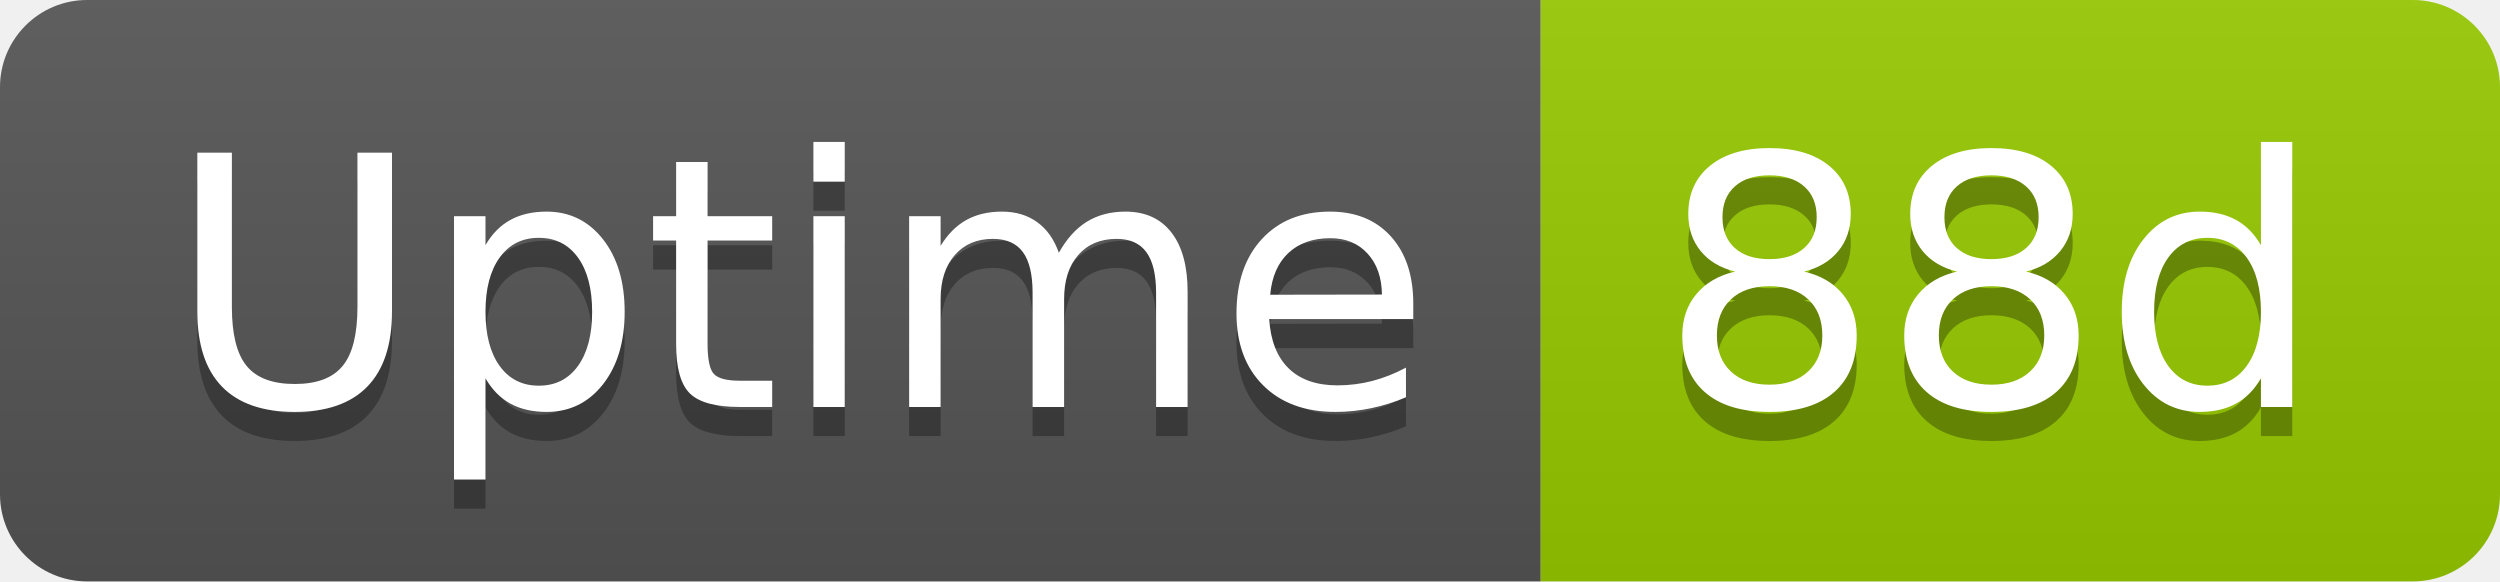
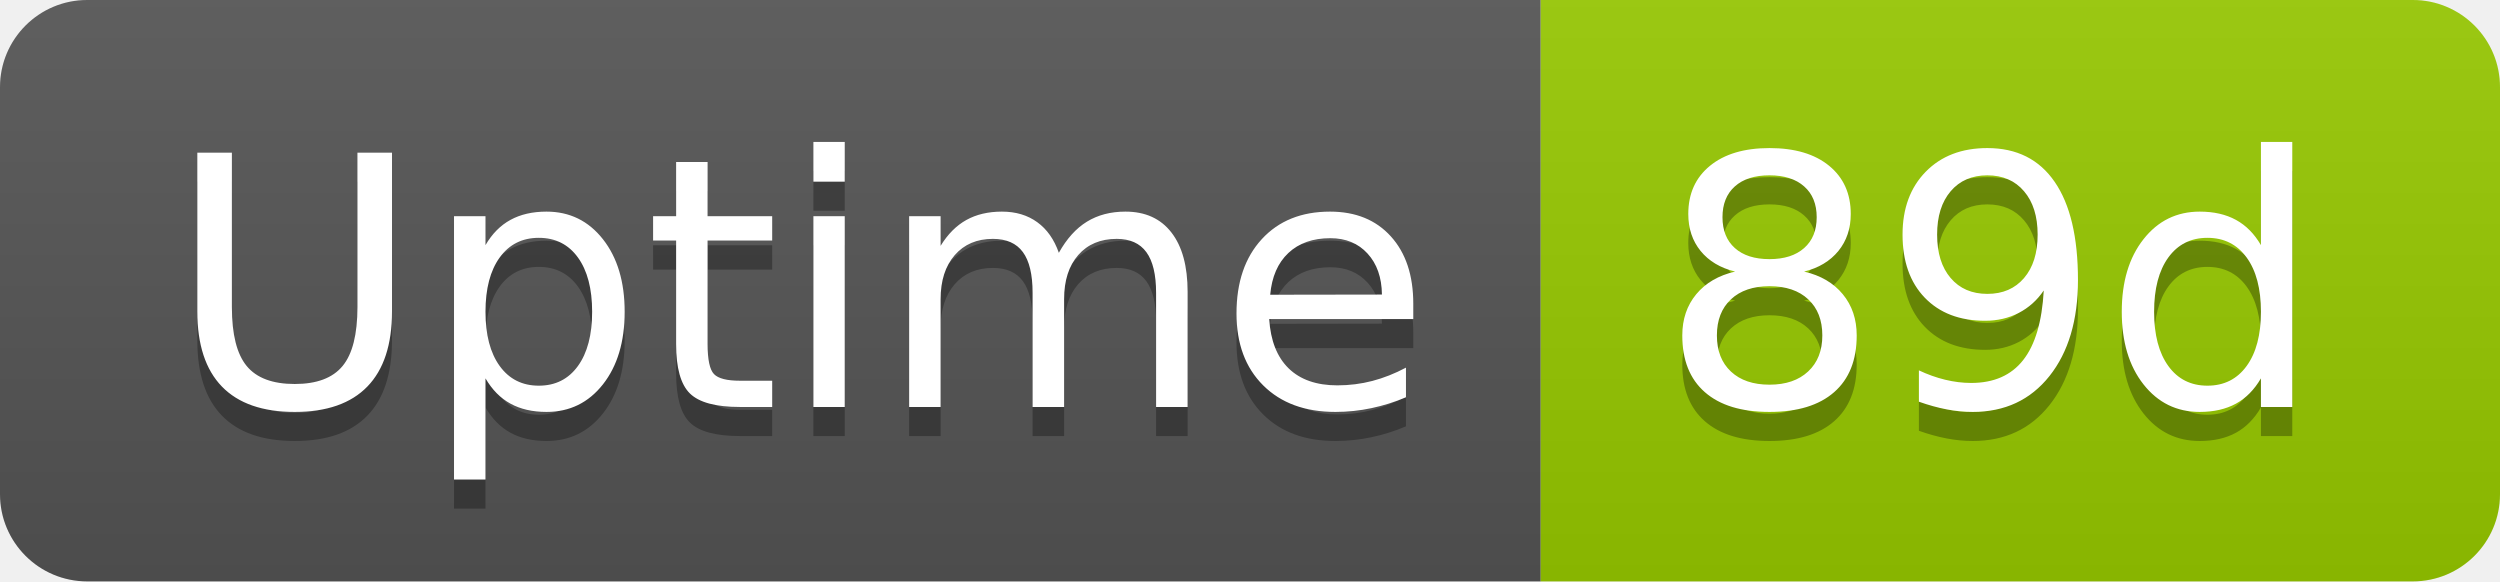
- <svg xmlns="http://www.w3.org/2000/svg" width="86" height="20" role="img" aria-label="Uptime: 88d">
+ <svg xmlns="http://www.w3.org/2000/svg" width="86" height="20" role="img" aria-label="Uptime: 89d">
  <linearGradient id="s" x2="0" y2="100%">
    <stop offset="0" stop-color="#bbb" stop-opacity=".1" />
    <stop offset="1" stop-opacity=".1" />
  </linearGradient>
  <clipPath id="r">
    <rect width="86" height="20" rx="3" fill="#fff" />
  </clipPath>
  <g clip-path="url(#r)">
    <rect width="53" height="20" fill="#555" />
    <rect x="53" width="33" height="20" fill="#97ca00" />
    <rect width="86" height="20" fill="url(#s)" />
  </g>
  <g fill="#fff" text-anchor="middle" font-family="Verdana,Geneva,DejaVu Sans,sans-serif" text-rendering="geometricPrecision" font-size="120">
    <text aria-hidden="true" x="275" y="150" fill="#010101" fill-opacity=".3" transform="scale(.1)" textLength="418">Uptime</text>
    <text x="275" y="140" transform="scale(.1)" fill="#fff" textLength="418">Uptime</text>
-     <text aria-hidden="true" x="685" y="150" fill="#010101" fill-opacity=".3" transform="scale(.1)" textLength="228">88d</text>
-     <text x="685" y="140" transform="scale(.1)" fill="#fff" textLength="228">88d</text>
+     <text aria-hidden="true" x="685" y="150" fill="#010101" fill-opacity=".3" transform="scale(.1)" textLength="228">89d</text>
+     <text x="685" y="140" transform="scale(.1)" fill="#fff" textLength="228">89d</text>
  </g>
</svg>
